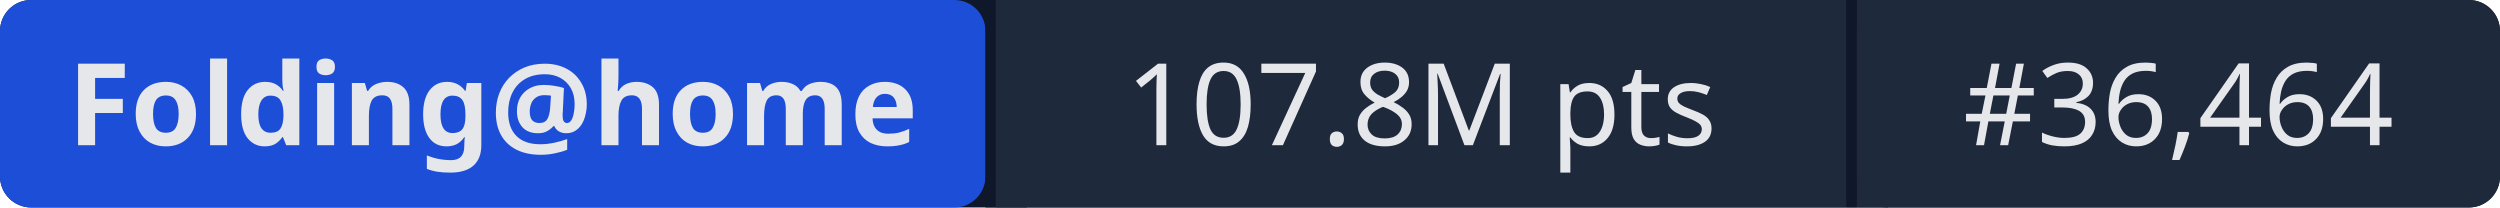
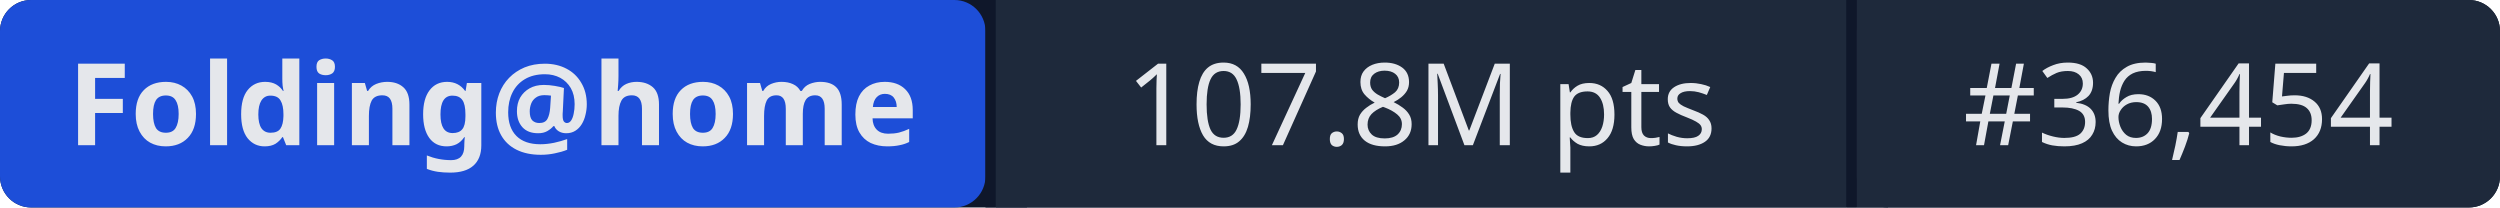
- <svg xmlns="http://www.w3.org/2000/svg" width="241" height="20" role="img" aria-label="Folding@home: 107.8M pts | #36,464">
+ <svg xmlns="http://www.w3.org/2000/svg" width="241" height="20" role="img" aria-label="Folding@home: 107.8M pts | #36,454">
  <rect width="241" height="20" rx="3" fill="#0f172a" />
  <rect x="0" width="95" height="20" rx="3" fill="#1d4ed8" />
  <rect x="95" width="1" height="20" fill="#0f172a" />
  <rect x="96" width="82" height="20" fill="#1e293b" />
  <rect x="178" width="1" height="20" fill="#0f172a" />
  <rect x="179" width="62" height="20" rx="3" fill="#1e293b" />
  <rect x="96" width="3" height="20" fill="#1e293b" />
  <rect x="179" width="3" height="20" fill="#1e293b" />
  <g fill="#e5e7eb" font-family="system-ui,sans-serif" font-size="11" text-anchor="middle">
    <text x="47.5" y="14" font-weight="600">Folding@home</text>
    <text x="137" y="14">107.8M pts</text>
-     <text x="210" y="14">#36,464</text>
+     <text x="210" y="14">#36,454</text>
  </g>
</svg>
